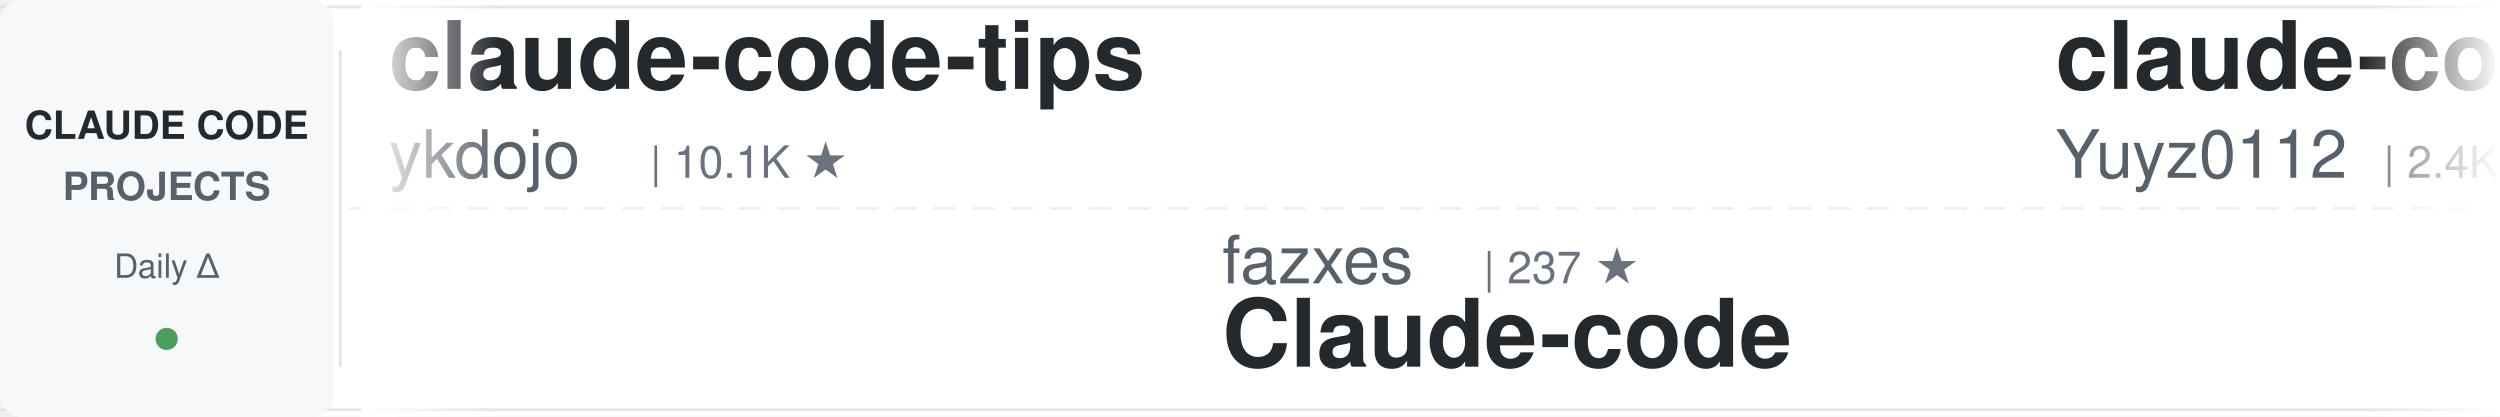
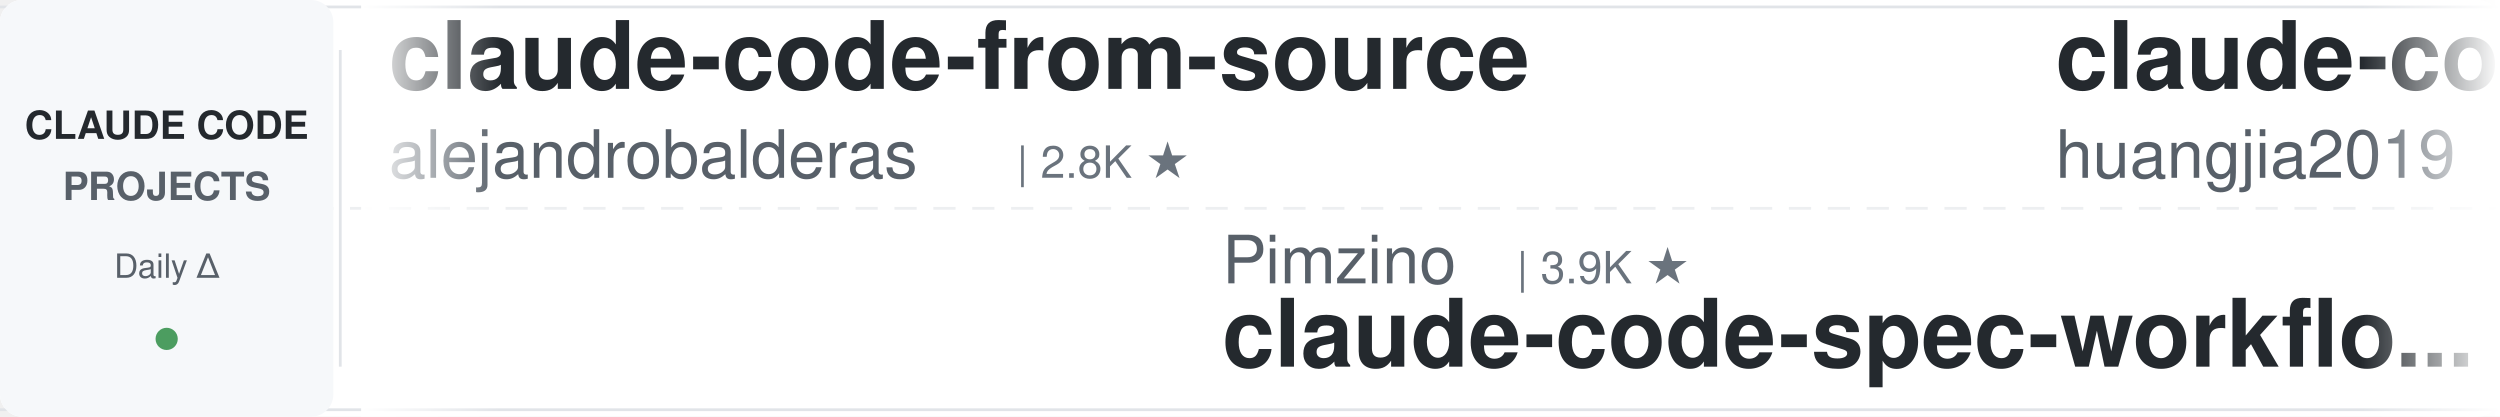
<svg xmlns="http://www.w3.org/2000/svg" width="900" height="150">
  <defs>
    <linearGradient id="awesomeLeftFade" x1="0%" y1="0%" x2="100%" y2="0%">
      <stop offset="0%" style="stop-color:#ffffff;stop-opacity:1" />
      <stop offset="100%" style="stop-color:#ffffff;stop-opacity:0" />
    </linearGradient>
    <linearGradient id="awesomeRightFade" x1="0%" y1="0%" x2="100%" y2="0%">
      <stop offset="0%" style="stop-color:#ffffff;stop-opacity:0" />
      <stop offset="100%" style="stop-color:#ffffff;stop-opacity:1" />
    </linearGradient>
  </defs>
  <rect width="900" height="150" fill="#ffffff" rx="8" />
  <rect x="0" y="2" width="900" height="1" fill="#e1e4e8" />
  <rect x="0" y="147" width="900" height="1" fill="#e1e4e8" />
  <line x1="0" y1="75" x2="900" y2="75" stroke="#e1e4e8" stroke-width="1" stroke-dasharray="8 6" opacity="0.6" />
  <rect x="0" y="0" width="120" height="150" fill="#f6f8fa" rx="8" />
  <text x="60" y="50" font-family="-apple-system, BlinkMacSystemFont, 'Segoe UI', Helvetica, Arial, sans-serif" font-size="14" font-weight="600" fill="#24292e" text-anchor="middle">CLAUDE CODE</text>
  <text x="60" y="72" font-family="-apple-system, BlinkMacSystemFont, 'Segoe UI', Helvetica, Arial, sans-serif" font-size="14" font-weight="600" fill="#586069" text-anchor="middle">PROJECTS</text>
  <text x="60" y="100" font-family="-apple-system, BlinkMacSystemFont, 'Segoe UI', Helvetica, Arial, sans-serif" font-size="12" font-weight="500" fill="#586069" text-anchor="middle">Daily Δ</text>
  <circle cx="60" cy="122" r="4" fill="#22863a" opacity="0.8" />
  <rect x="122" y="18" width="1" height="114" fill="#e1e4e8" />
  <clipPath id="awesomeTickerClip">
    <rect x="130" y="0" width="770" height="150" />
  </clipPath>
  <g clip-path="url(#awesomeTickerClip)">
    <g id="awesomeTickerItems">
      <animateTransform attributeName="transform" attributeType="XML" type="translate" from="0 0" to="-3000 0" dur="54s" repeatCount="indefinite" />
      <g transform="translate(0, 0)">
-         <text x="140" y="32" font-family="-apple-system, BlinkMacSystemFont, 'Segoe UI', Helvetica, Arial, sans-serif" font-size="34" font-weight="600" fill="#24292e">claude-code-tips</text>
-         <text x="140" y="64" font-family="-apple-system, BlinkMacSystemFont, 'Segoe UI', Helvetica, Arial, sans-serif" font-size="24" font-weight="400" fill="#586069">ykdojo</text>
-         <text x="234" y="64" font-family="-apple-system, BlinkMacSystemFont, 'Segoe UI', Helvetica, Arial, sans-serif" font-size="16" font-weight="500" fill="#6a737d">| 10.1K ★</text>
+         <text x="140" y="32" font-family="-apple-system, BlinkMacSystemFont, 'Segoe UI', Helvetica, Arial, sans-serif" font-size="34" font-weight="600" fill="#24292e">claude-code-from-source</text>
+         <text x="140" y="64" font-family="-apple-system, BlinkMacSystemFont, 'Segoe UI', Helvetica, Arial, sans-serif" font-size="24" font-weight="400" fill="#586069">alejandrobalderas</text>
+         <text x="366" y="64" font-family="-apple-system, BlinkMacSystemFont, 'Segoe UI', Helvetica, Arial, sans-serif" font-size="16" font-weight="500" fill="#6a737d">| 2.8K ★</text>
      </g>
      <g transform="translate(300, 0)">
-         <text x="140" y="102" font-family="-apple-system, BlinkMacSystemFont, 'Segoe UI', Helvetica, Arial, sans-serif" font-size="24" font-weight="400" fill="#586069">fazxes</text>
-         <text x="234" y="102" font-family="-apple-system, BlinkMacSystemFont, 'Segoe UI', Helvetica, Arial, sans-serif" font-size="16" font-weight="500" fill="#6a737d">| 237 ★</text>
-         <text x="140" y="132" font-family="-apple-system, BlinkMacSystemFont, 'Segoe UI', Helvetica, Arial, sans-serif" font-size="34" font-weight="600" fill="#24292e">Claude-code</text>
+         <text x="140" y="102" font-family="-apple-system, BlinkMacSystemFont, 'Segoe UI', Helvetica, Arial, sans-serif" font-size="24" font-weight="400" fill="#586069">Pimzino</text>
+         <text x="246" y="102" font-family="-apple-system, BlinkMacSystemFont, 'Segoe UI', Helvetica, Arial, sans-serif" font-size="16" font-weight="500" fill="#6a737d">| 3.9K ★</text>
+         <text x="140" y="132" font-family="-apple-system, BlinkMacSystemFont, 'Segoe UI', Helvetica, Arial, sans-serif" font-size="34" font-weight="600" fill="#24292e">claude-code-spec-workflo...</text>
      </g>
      <g transform="translate(600, 0)">
-         <text x="140" y="32" font-family="-apple-system, BlinkMacSystemFont, 'Segoe UI', Helvetica, Arial, sans-serif" font-size="34" font-weight="600" fill="#24292e">claude-code-reverse</text>
-         <text x="140" y="64" font-family="-apple-system, BlinkMacSystemFont, 'Segoe UI', Helvetica, Arial, sans-serif" font-size="24" font-weight="400" fill="#586069">Yuyz0112</text>
-         <text x="258" y="64" font-family="-apple-system, BlinkMacSystemFont, 'Segoe UI', Helvetica, Arial, sans-serif" font-size="16" font-weight="500" fill="#6a737d">| 2.4K ★</text>
+         <text x="140" y="32" font-family="-apple-system, BlinkMacSystemFont, 'Segoe UI', Helvetica, Arial, sans-serif" font-size="34" font-weight="600" fill="#24292e">claude-code-engineering</text>
+         <text x="140" y="64" font-family="-apple-system, BlinkMacSystemFont, 'Segoe UI', Helvetica, Arial, sans-serif" font-size="24" font-weight="400" fill="#586069">huangjia2019</text>
+         <text x="306" y="64" font-family="-apple-system, BlinkMacSystemFont, 'Segoe UI', Helvetica, Arial, sans-serif" font-size="16" font-weight="500" fill="#6a737d">| 1.1K ★</text>
      </g>
      <g transform="translate(900, 0)">
-         <text x="140" y="102" font-family="-apple-system, BlinkMacSystemFont, 'Segoe UI', Helvetica, Arial, sans-serif" font-size="24" font-weight="400" fill="#586069">hangsman</text>
-         <text x="258" y="102" font-family="-apple-system, BlinkMacSystemFont, 'Segoe UI', Helvetica, Arial, sans-serif" font-size="16" font-weight="500" fill="#6a737d">| 794 ★</text>
-         <text x="140" y="132" font-family="-apple-system, BlinkMacSystemFont, 'Segoe UI', Helvetica, Arial, sans-serif" font-size="34" font-weight="600" fill="#24292e">claude-code-source</text>
+         <text x="140" y="102" font-family="-apple-system, BlinkMacSystemFont, 'Segoe UI', Helvetica, Arial, sans-serif" font-size="24" font-weight="400" fill="#586069">davila7</text>
+         <text x="246" y="102" font-family="-apple-system, BlinkMacSystemFont, 'Segoe UI', Helvetica, Arial, sans-serif" font-size="16" font-weight="500" fill="#6a737d">| 30.6K ★</text>
+         <text x="140" y="132" font-family="-apple-system, BlinkMacSystemFont, 'Segoe UI', Helvetica, Arial, sans-serif" font-size="34" font-weight="600" fill="#24292e">claude-code-templates</text>
      </g>
      <g transform="translate(1200, 0)">
-         <text x="140" y="32" font-family="-apple-system, BlinkMacSystemFont, 'Segoe UI', Helvetica, Arial, sans-serif" font-size="34" font-weight="600" fill="#24292e">Claude-Code-Game-Studios</text>
-         <text x="140" y="64" font-family="-apple-system, BlinkMacSystemFont, 'Segoe UI', Helvetica, Arial, sans-serif" font-size="24" font-weight="400" fill="#586069">Donchitos</text>
-         <text x="270" y="64" font-family="-apple-system, BlinkMacSystemFont, 'Segoe UI', Helvetica, Arial, sans-serif" font-size="16" font-weight="500" fill="#6a737d">| 24.9K ★</text>
-         <text x="356" y="64" font-family="-apple-system, BlinkMacSystemFont, 'Segoe UI', Helvetica, Arial, sans-serif" font-size="16" font-weight="500" fill="#22863a"> +2</text>
+         <text x="140" y="32" font-family="-apple-system, BlinkMacSystemFont, 'Segoe UI', Helvetica, Arial, sans-serif" font-size="34" font-weight="600" fill="#24292e">claude-code-system-promp...</text>
+         <text x="140" y="64" font-family="-apple-system, BlinkMacSystemFont, 'Segoe UI', Helvetica, Arial, sans-serif" font-size="24" font-weight="400" fill="#586069">Piebald-AI</text>
+         <text x="282" y="64" font-family="-apple-system, BlinkMacSystemFont, 'Segoe UI', Helvetica, Arial, sans-serif" font-size="16" font-weight="500" fill="#6a737d">| 12.6K ★</text>
      </g>
      <g transform="translate(1500, 0)">
-         <text x="140" y="102" font-family="-apple-system, BlinkMacSystemFont, 'Segoe UI', Helvetica, Arial, sans-serif" font-size="24" font-weight="400" fill="#586069">1rgs</text>
-         <text x="210" y="102" font-family="-apple-system, BlinkMacSystemFont, 'Segoe UI', Helvetica, Arial, sans-serif" font-size="16" font-weight="500" fill="#6a737d">| 3.7K ★</text>
-         <text x="140" y="132" font-family="-apple-system, BlinkMacSystemFont, 'Segoe UI', Helvetica, Arial, sans-serif" font-size="34" font-weight="600" fill="#24292e">claude-code-proxy</text>
+         <text x="140" y="102" font-family="-apple-system, BlinkMacSystemFont, 'Segoe UI', Helvetica, Arial, sans-serif" font-size="24" font-weight="400" fill="#586069">anthropics</text>
+         <text x="282" y="102" font-family="-apple-system, BlinkMacSystemFont, 'Segoe UI', Helvetica, Arial, sans-serif" font-size="16" font-weight="500" fill="#6a737d">| 6.2K ★</text>
+         <text x="359" y="102" font-family="-apple-system, BlinkMacSystemFont, 'Segoe UI', Helvetica, Arial, sans-serif" font-size="16" font-weight="500" fill="#22863a"> +1</text>
+         <text x="140" y="132" font-family="-apple-system, BlinkMacSystemFont, 'Segoe UI', Helvetica, Arial, sans-serif" font-size="34" font-weight="600" fill="#24292e">claude-code-security-rev...</text>
      </g>
      <g transform="translate(1800, 0)">
-         <text x="140" y="32" font-family="-apple-system, BlinkMacSystemFont, 'Segoe UI', Helvetica, Arial, sans-serif" font-size="34" font-weight="600" fill="#24292e">claude-code-workflows</text>
-         <text x="140" y="64" font-family="-apple-system, BlinkMacSystemFont, 'Segoe UI', Helvetica, Arial, sans-serif" font-size="24" font-weight="400" fill="#586069">OneRedOak</text>
-         <text x="270" y="64" font-family="-apple-system, BlinkMacSystemFont, 'Segoe UI', Helvetica, Arial, sans-serif" font-size="16" font-weight="500" fill="#6a737d">| 3.9K ★</text>
+         <text x="140" y="32" font-family="-apple-system, BlinkMacSystemFont, 'Segoe UI', Helvetica, Arial, sans-serif" font-size="34" font-weight="600" fill="#24292e">awesome-claude-code</text>
+         <text x="140" y="64" font-family="-apple-system, BlinkMacSystemFont, 'Segoe UI', Helvetica, Arial, sans-serif" font-size="24" font-weight="400" fill="#586069">jqueryscript</text>
+         <text x="306" y="64" font-family="-apple-system, BlinkMacSystemFont, 'Segoe UI', Helvetica, Arial, sans-serif" font-size="16" font-weight="500" fill="#6a737d">| 510 ★</text>
      </g>
      <g transform="translate(2100, 0)">
-         <text x="140" y="102" font-family="-apple-system, BlinkMacSystemFont, 'Segoe UI', Helvetica, Arial, sans-serif" font-size="24" font-weight="400" fill="#586069">ding113</text>
-         <text x="246" y="102" font-family="-apple-system, BlinkMacSystemFont, 'Segoe UI', Helvetica, Arial, sans-serif" font-size="16" font-weight="500" fill="#6a737d">| 3.4K ★</text>
-         <text x="140" y="132" font-family="-apple-system, BlinkMacSystemFont, 'Segoe UI', Helvetica, Arial, sans-serif" font-size="34" font-weight="600" fill="#24292e">claude-code-hub</text>
+         <text x="140" y="102" font-family="-apple-system, BlinkMacSystemFont, 'Segoe UI', Helvetica, Arial, sans-serif" font-size="24" font-weight="400" fill="#586069">andrew-kramer-inno</text>
+         <text x="378" y="102" font-family="-apple-system, BlinkMacSystemFont, 'Segoe UI', Helvetica, Arial, sans-serif" font-size="16" font-weight="500" fill="#6a737d">| 596 ★</text>
+         <text x="140" y="132" font-family="-apple-system, BlinkMacSystemFont, 'Segoe UI', Helvetica, Arial, sans-serif" font-size="34" font-weight="600" fill="#24292e">claude-code-source-build</text>
      </g>
      <g transform="translate(2400, 0)">
-         <text x="140" y="32" font-family="-apple-system, BlinkMacSystemFont, 'Segoe UI', Helvetica, Arial, sans-serif" font-size="34" font-weight="600" fill="#24292e">pi-vs-claude-code</text>
-         <text x="140" y="64" font-family="-apple-system, BlinkMacSystemFont, 'Segoe UI', Helvetica, Arial, sans-serif" font-size="24" font-weight="400" fill="#586069">disler</text>
-         <text x="234" y="64" font-family="-apple-system, BlinkMacSystemFont, 'Segoe UI', Helvetica, Arial, sans-serif" font-size="16" font-weight="500" fill="#6a737d">| 1.7K ★</text>
+         <text x="140" y="32" font-family="-apple-system, BlinkMacSystemFont, 'Segoe UI', Helvetica, Arial, sans-serif" font-size="34" font-weight="600" fill="#24292e">awesome-claude-code-suba...</text>
+         <text x="140" y="64" font-family="-apple-system, BlinkMacSystemFont, 'Segoe UI', Helvetica, Arial, sans-serif" font-size="24" font-weight="400" fill="#586069">VoltAgent</text>
+         <text x="270" y="64" font-family="-apple-system, BlinkMacSystemFont, 'Segoe UI', Helvetica, Arial, sans-serif" font-size="16" font-weight="500" fill="#6a737d">| 25.0K ★</text>
      </g>
      <g transform="translate(2700, 0)">
-         <text x="140" y="102" font-family="-apple-system, BlinkMacSystemFont, 'Segoe UI', Helvetica, Arial, sans-serif" font-size="24" font-weight="400" fill="#586069">luyao618</text>
-         <text x="258" y="102" font-family="-apple-system, BlinkMacSystemFont, 'Segoe UI', Helvetica, Arial, sans-serif" font-size="16" font-weight="500" fill="#6a737d">| 1.7K ★</text>
-         <text x="140" y="132" font-family="-apple-system, BlinkMacSystemFont, 'Segoe UI', Helvetica, Arial, sans-serif" font-size="34" font-weight="600" fill="#24292e">Claude-Code-Source-Study</text>
+         <text x="140" y="102" font-family="-apple-system, BlinkMacSystemFont, 'Segoe UI', Helvetica, Arial, sans-serif" font-size="24" font-weight="400" fill="#586069">Yeachan-Heo</text>
+         <text x="294" y="102" font-family="-apple-system, BlinkMacSystemFont, 'Segoe UI', Helvetica, Arial, sans-serif" font-size="16" font-weight="500" fill="#6a737d">| 39.1K ★</text>
+         <text x="380" y="102" font-family="-apple-system, BlinkMacSystemFont, 'Segoe UI', Helvetica, Arial, sans-serif" font-size="16" font-weight="500" fill="#22863a"> +5</text>
+         <text x="140" y="132" font-family="-apple-system, BlinkMacSystemFont, 'Segoe UI', Helvetica, Arial, sans-serif" font-size="34" font-weight="600" fill="#24292e">oh-my-claudecode</text>
      </g>
      <g transform="translate(3000, 0)">
-         <text x="140" y="32" font-family="-apple-system, BlinkMacSystemFont, 'Segoe UI', Helvetica, Arial, sans-serif" font-size="34" font-weight="600" fill="#24292e">claude-code-tips</text>
-         <text x="140" y="64" font-family="-apple-system, BlinkMacSystemFont, 'Segoe UI', Helvetica, Arial, sans-serif" font-size="24" font-weight="400" fill="#586069">ykdojo</text>
-         <text x="234" y="64" font-family="-apple-system, BlinkMacSystemFont, 'Segoe UI', Helvetica, Arial, sans-serif" font-size="16" font-weight="500" fill="#6a737d">| 10.1K ★</text>
+         <text x="140" y="32" font-family="-apple-system, BlinkMacSystemFont, 'Segoe UI', Helvetica, Arial, sans-serif" font-size="34" font-weight="600" fill="#24292e">claude-code-from-source</text>
+         <text x="140" y="64" font-family="-apple-system, BlinkMacSystemFont, 'Segoe UI', Helvetica, Arial, sans-serif" font-size="24" font-weight="400" fill="#586069">alejandrobalderas</text>
+         <text x="366" y="64" font-family="-apple-system, BlinkMacSystemFont, 'Segoe UI', Helvetica, Arial, sans-serif" font-size="16" font-weight="500" fill="#6a737d">| 2.8K ★</text>
      </g>
      <g transform="translate(3300, 0)">
-         <text x="140" y="102" font-family="-apple-system, BlinkMacSystemFont, 'Segoe UI', Helvetica, Arial, sans-serif" font-size="24" font-weight="400" fill="#586069">fazxes</text>
-         <text x="234" y="102" font-family="-apple-system, BlinkMacSystemFont, 'Segoe UI', Helvetica, Arial, sans-serif" font-size="16" font-weight="500" fill="#6a737d">| 237 ★</text>
-         <text x="140" y="132" font-family="-apple-system, BlinkMacSystemFont, 'Segoe UI', Helvetica, Arial, sans-serif" font-size="34" font-weight="600" fill="#24292e">Claude-code</text>
+         <text x="140" y="102" font-family="-apple-system, BlinkMacSystemFont, 'Segoe UI', Helvetica, Arial, sans-serif" font-size="24" font-weight="400" fill="#586069">Pimzino</text>
+         <text x="246" y="102" font-family="-apple-system, BlinkMacSystemFont, 'Segoe UI', Helvetica, Arial, sans-serif" font-size="16" font-weight="500" fill="#6a737d">| 3.9K ★</text>
+         <text x="140" y="132" font-family="-apple-system, BlinkMacSystemFont, 'Segoe UI', Helvetica, Arial, sans-serif" font-size="34" font-weight="600" fill="#24292e">claude-code-spec-workflo...</text>
      </g>
      <g transform="translate(3600, 0)">
-         <text x="140" y="32" font-family="-apple-system, BlinkMacSystemFont, 'Segoe UI', Helvetica, Arial, sans-serif" font-size="34" font-weight="600" fill="#24292e">claude-code-reverse</text>
-         <text x="140" y="64" font-family="-apple-system, BlinkMacSystemFont, 'Segoe UI', Helvetica, Arial, sans-serif" font-size="24" font-weight="400" fill="#586069">Yuyz0112</text>
-         <text x="258" y="64" font-family="-apple-system, BlinkMacSystemFont, 'Segoe UI', Helvetica, Arial, sans-serif" font-size="16" font-weight="500" fill="#6a737d">| 2.4K ★</text>
+         <text x="140" y="32" font-family="-apple-system, BlinkMacSystemFont, 'Segoe UI', Helvetica, Arial, sans-serif" font-size="34" font-weight="600" fill="#24292e">claude-code-engineering</text>
+         <text x="140" y="64" font-family="-apple-system, BlinkMacSystemFont, 'Segoe UI', Helvetica, Arial, sans-serif" font-size="24" font-weight="400" fill="#586069">huangjia2019</text>
+         <text x="306" y="64" font-family="-apple-system, BlinkMacSystemFont, 'Segoe UI', Helvetica, Arial, sans-serif" font-size="16" font-weight="500" fill="#6a737d">| 1.1K ★</text>
      </g>
      <g transform="translate(3900, 0)">
-         <text x="140" y="102" font-family="-apple-system, BlinkMacSystemFont, 'Segoe UI', Helvetica, Arial, sans-serif" font-size="24" font-weight="400" fill="#586069">hangsman</text>
-         <text x="258" y="102" font-family="-apple-system, BlinkMacSystemFont, 'Segoe UI', Helvetica, Arial, sans-serif" font-size="16" font-weight="500" fill="#6a737d">| 794 ★</text>
-         <text x="140" y="132" font-family="-apple-system, BlinkMacSystemFont, 'Segoe UI', Helvetica, Arial, sans-serif" font-size="34" font-weight="600" fill="#24292e">claude-code-source</text>
+         <text x="140" y="102" font-family="-apple-system, BlinkMacSystemFont, 'Segoe UI', Helvetica, Arial, sans-serif" font-size="24" font-weight="400" fill="#586069">davila7</text>
+         <text x="246" y="102" font-family="-apple-system, BlinkMacSystemFont, 'Segoe UI', Helvetica, Arial, sans-serif" font-size="16" font-weight="500" fill="#6a737d">| 30.6K ★</text>
+         <text x="140" y="132" font-family="-apple-system, BlinkMacSystemFont, 'Segoe UI', Helvetica, Arial, sans-serif" font-size="34" font-weight="600" fill="#24292e">claude-code-templates</text>
      </g>
    </g>
  </g>
  <rect x="130" y="0" width="50" height="150" fill="url(#awesomeLeftFade)" />
  <rect x="850" y="0" width="50" height="150" fill="url(#awesomeRightFade)" />
</svg>
